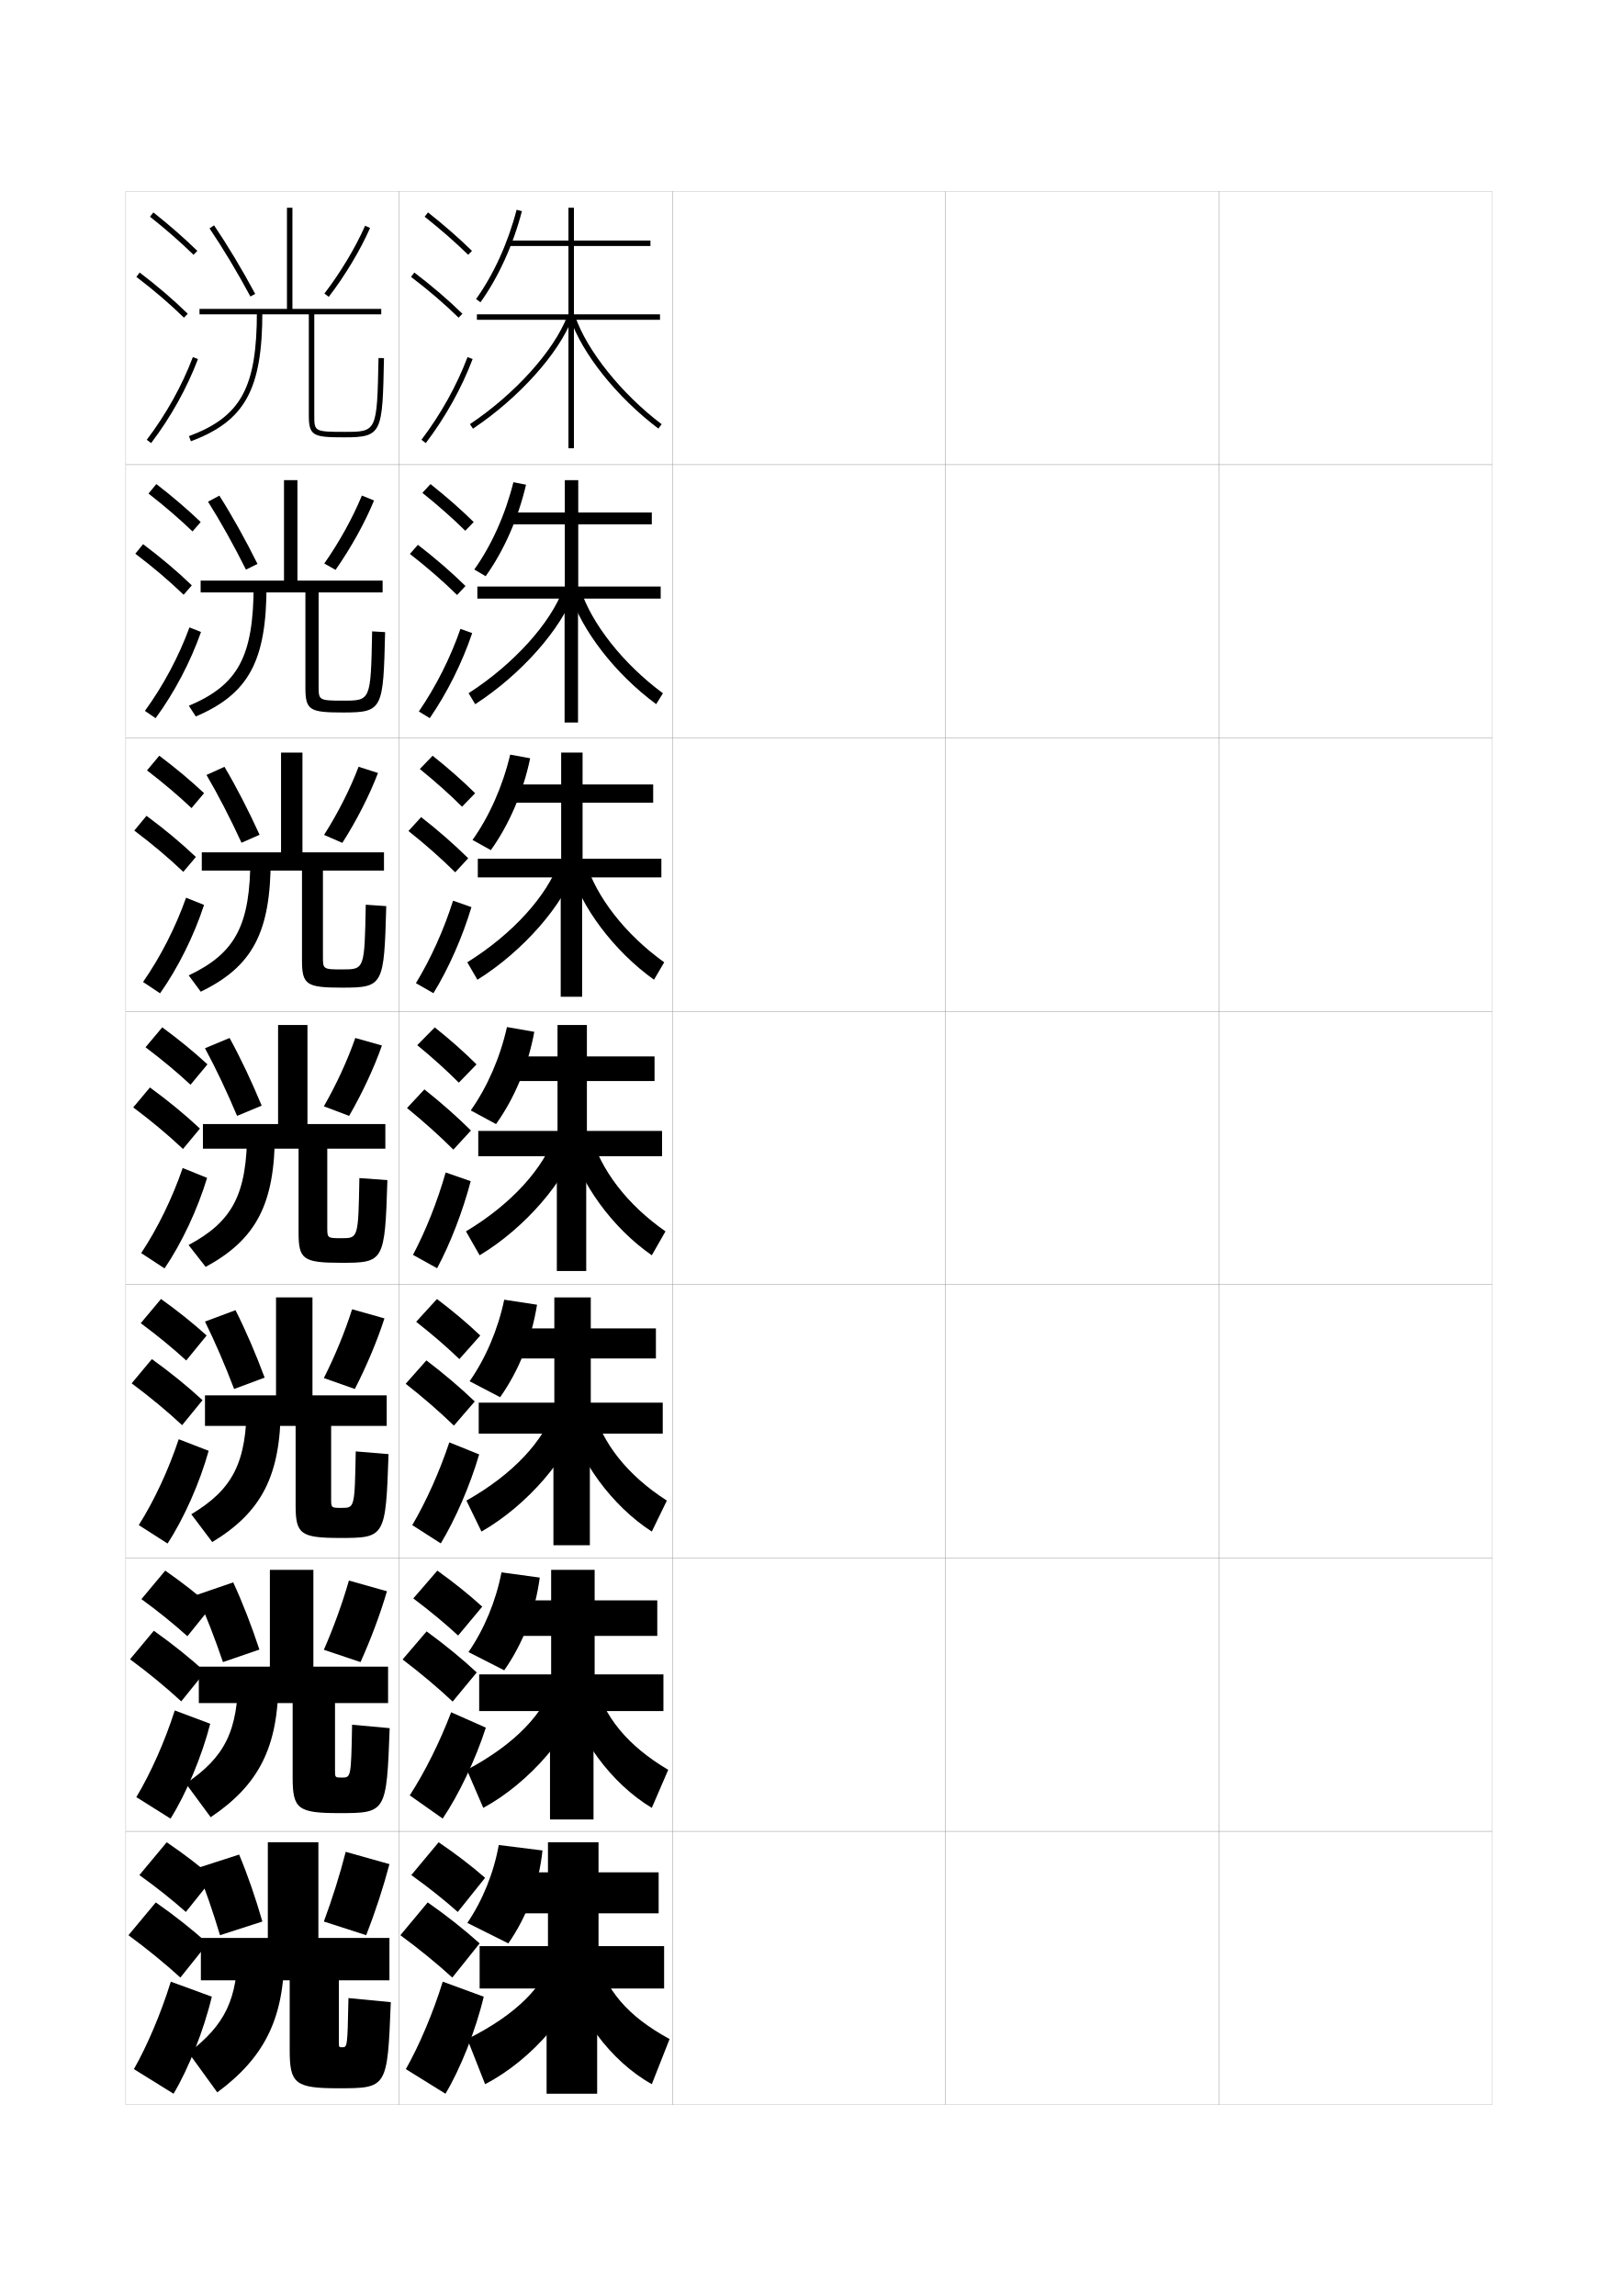
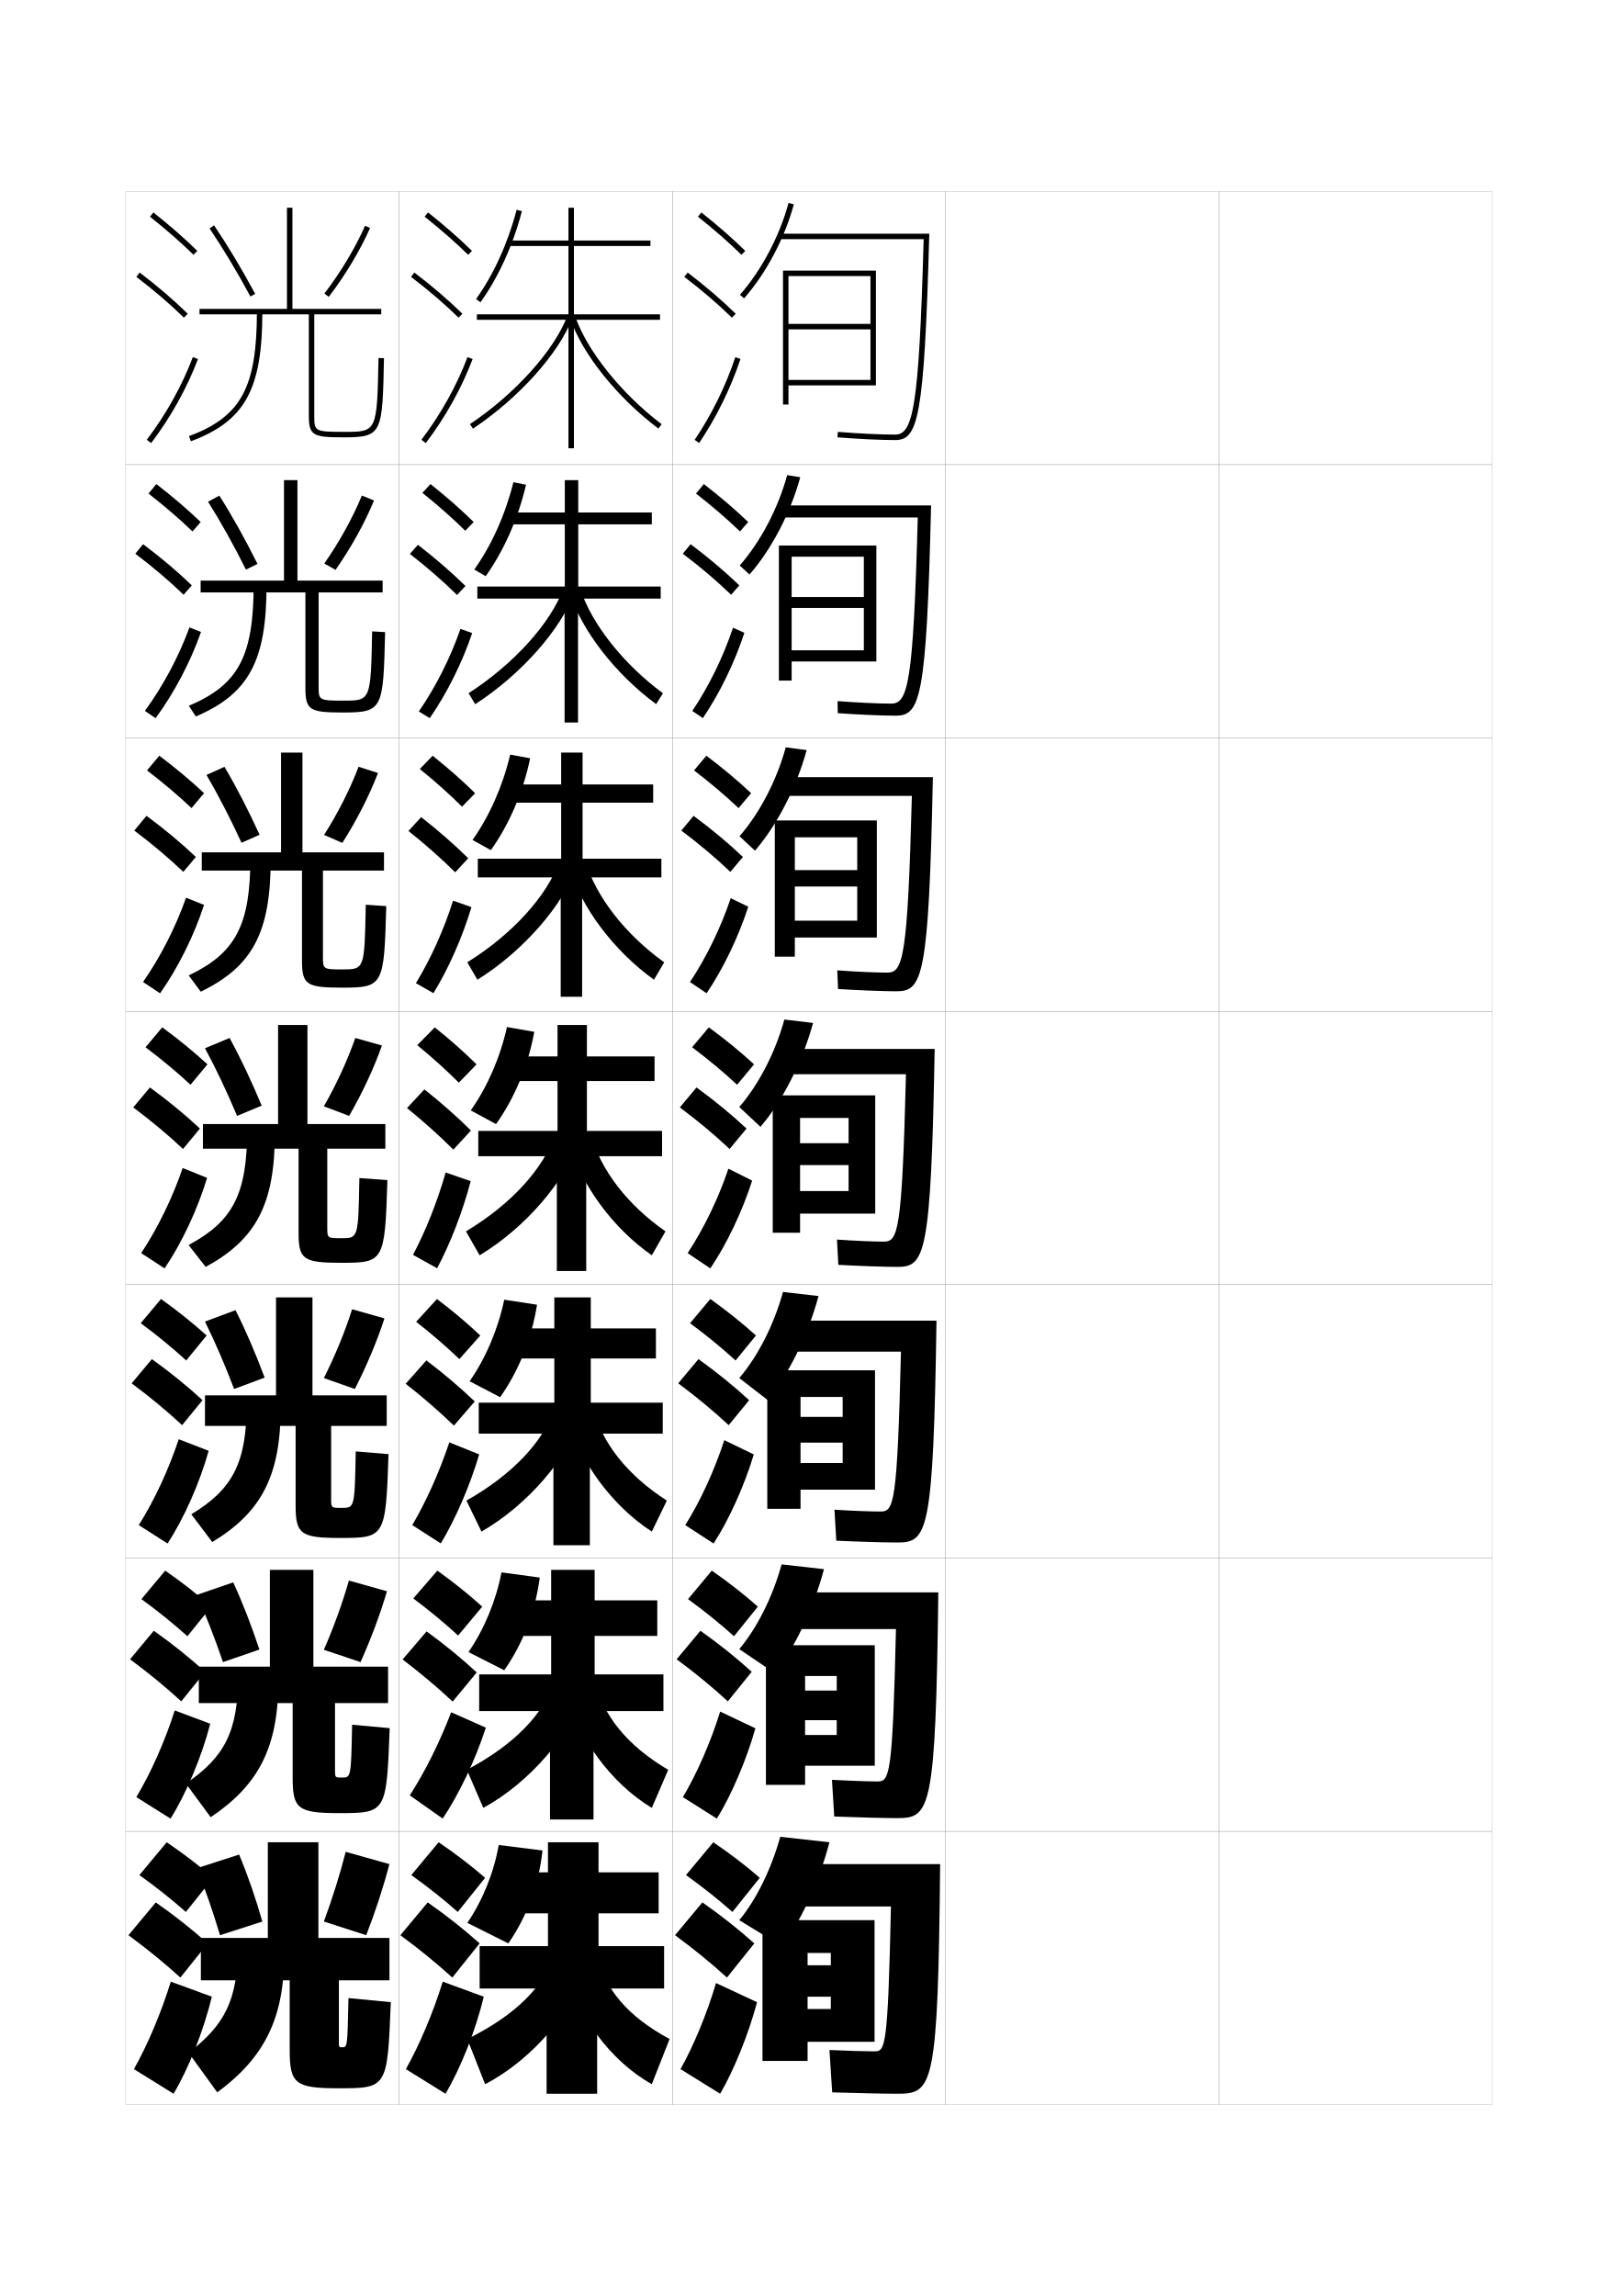
<svg xmlns="http://www.w3.org/2000/svg" version="1.1" id="glyphs" x="0px" y="0px" width="592px" height="840px" viewBox="0 0 592 840" enable-background="new 0 0 592 840" xml:space="preserve">
  <g>
    <rect x="46" y="70" fill="none" stroke="#999999" stroke-width="0.1" width="100" height="100" />
    <rect x="46" y="170" fill="none" stroke="#999999" stroke-width="0.1" width="100" height="100" />
    <rect x="46" y="270" fill="none" stroke="#999999" stroke-width="0.1" width="100" height="100" />
    <rect x="46" y="370" fill="none" stroke="#999999" stroke-width="0.1" width="100" height="100" />
    <rect x="46" y="470" fill="none" stroke="#999999" stroke-width="0.1" width="100" height="100" />
    <rect x="46" y="570" fill="none" stroke="#999999" stroke-width="0.1" width="100" height="100" />
    <rect x="46" y="670" fill="none" stroke="#999999" stroke-width="0.1" width="100" height="100" />
    <rect x="146" y="70" fill="none" stroke="#999999" stroke-width="0.1" width="100" height="100" />
    <rect x="146" y="170" fill="none" stroke="#999999" stroke-width="0.1" width="100" height="100" />
    <rect x="146" y="270" fill="none" stroke="#999999" stroke-width="0.1" width="100" height="100" />
    <rect x="146" y="370" fill="none" stroke="#999999" stroke-width="0.1" width="100" height="100" />
    <rect x="146" y="470" fill="none" stroke="#999999" stroke-width="0.1" width="100" height="100" />
    <rect x="146" y="570" fill="none" stroke="#999999" stroke-width="0.1" width="100" height="100" />
    <rect x="146" y="670" fill="none" stroke="#999999" stroke-width="0.1" width="100" height="100" />
    <rect x="246" y="70" fill="none" stroke="#999999" stroke-width="0.1" width="100" height="100" />
    <rect x="246" y="170" fill="none" stroke="#999999" stroke-width="0.1" width="100" height="100" />
    <rect x="246" y="270" fill="none" stroke="#999999" stroke-width="0.1" width="100" height="100" />
    <rect x="246" y="370" fill="none" stroke="#999999" stroke-width="0.1" width="100" height="100" />
    <rect x="246" y="470" fill="none" stroke="#999999" stroke-width="0.1" width="100" height="100" />
    <rect x="246" y="570" fill="none" stroke="#999999" stroke-width="0.1" width="100" height="100" />
    <rect x="246" y="670" fill="none" stroke="#999999" stroke-width="0.1" width="100" height="100" />
    <rect x="346" y="70" fill="none" stroke="#999999" stroke-width="0.1" width="100" height="100" />
    <rect x="346" y="170" fill="none" stroke="#999999" stroke-width="0.1" width="100" height="100" />
    <rect x="346" y="270" fill="none" stroke="#999999" stroke-width="0.1" width="100" height="100" />
    <rect x="346" y="370" fill="none" stroke="#999999" stroke-width="0.1" width="100" height="100" />
    <rect x="346" y="470" fill="none" stroke="#999999" stroke-width="0.1" width="100" height="100" />
    <rect x="346" y="570" fill="none" stroke="#999999" stroke-width="0.1" width="100" height="100" />
    <rect x="346" y="670" fill="none" stroke="#999999" stroke-width="0.1" width="100" height="100" />
    <rect x="446" y="70" fill="none" stroke="#999999" stroke-width="0.1" width="100" height="100" />
    <rect x="446" y="170" fill="none" stroke="#999999" stroke-width="0.1" width="100" height="100" />
    <rect x="446" y="270" fill="none" stroke="#999999" stroke-width="0.1" width="100" height="100" />
    <rect x="446" y="370" fill="none" stroke="#999999" stroke-width="0.1" width="100" height="100" />
    <rect x="446" y="470" fill="none" stroke="#999999" stroke-width="0.1" width="100" height="100" />
    <rect x="446" y="570" fill="none" stroke="#999999" stroke-width="0.1" width="100" height="100" />
    <rect x="446" y="670" fill="none" stroke="#999999" stroke-width="0.1" width="100" height="100" />
  </g>
  <g>
    <path d="M150.5,686c6.32,4.532,11.996,9.057,17,13.5l10-12.5c-4.965-4.321-10.732-8.76-17-13   L150.5,686z" />
    <path d="M165.5,723.5l10-12.5c-5.549-4.986-11.995-10.107-19-15l-10,12   C153.564,713.204,159.908,718.398,165.5,723.5z" />
    <path d="M177,730.5c-2.919,12.319-8.596,26.487-14,35.5l-14.5-9c4.979-8.802,9.985-20.634,13.5-32   L177,730.5z" />
  </g>
  <g>
    <path d="M155.379,79.283c5.9,4.677,11.257,9.363,15.922,13.932l1.398-1.43   c-4.714-4.616-10.124-9.35-16.078-14.068L155.379,79.283z" />
    <path d="M150.394,101.295c6.494,4.947,12.188,9.828,17.408,14.921l1.396-1.432   c-5.278-5.15-11.033-10.083-17.592-15.079L150.394,101.295z" />
    <path d="M154.203,160.896l1.594,1.209c7.186-9.465,13.112-20.099,17.139-30.751   l-1.871-0.707C167.105,141.121,161.274,151.581,154.203,160.896z" />
  </g>
  <g>
    <g>
      <path d="M154.555,180.314c5.802,4.646,11.095,9.331,15.686,13.86l3.093-3.18    c-4.623-4.552-9.976-9.258-15.814-13.891L154.555,180.314z" />
      <path d="M167.243,217.676l3.077-3.287c-5.19-5.092-10.955-10.086-17.408-15.065    l-2.929,3.334C156.394,207.648,162.091,212.614,167.243,217.676z" />
      <path d="M172.779,231.615c-3.664,10.819-9.126,21.814-15.523,31.119l-4.004-2.437    c6.263-9.13,11.577-19.688,15.227-30.214L172.779,231.615z" />
    </g>
    <g>
      <path d="M153.612,281.345c5.703,4.616,10.932,9.298,15.45,13.788l4.787-4.931    c-4.532-4.486-9.829-9.165-15.55-13.712L153.612,281.345z" />
      <path d="M166.565,319.135l4.758-5.141c-5.102-5.033-10.876-10.09-17.224-15.052    l-4.645,5.077C155.782,309.053,161.482,314.104,166.565,319.135z" />
      <path d="M172.505,331.876c-3.301,10.986-8.3,22.342-13.908,31.487l-6.414-3.664    c5.455-8.946,10.252-19.602,13.592-30.18L172.505,331.876z" />
    </g>
    <g>
      <path d="M152.67,382.375c5.604,4.586,10.77,9.266,15.215,13.716l6.48-6.682    c-4.441-4.422-9.681-9.073-15.285-13.534L152.67,382.375z" />
      <path d="M165.888,420.595l6.438-6.996c-5.013-4.974-10.797-10.093-17.039-15.037    l-6.36,6.82C155.17,410.458,160.873,415.594,165.888,420.595z" />
      <path d="M172.23,432.137c-2.938,11.153-7.474,22.87-12.293,31.855l-8.824-4.892    c4.646-8.762,8.927-19.516,11.957-30.145L172.23,432.137z" />
    </g>
    <g>
      <path d="M152.275,483.583c5.843,4.568,11.179,9.196,15.81,13.644l7.654-8.621    c-4.616-4.388-10.031-8.969-15.857-13.355L152.275,483.583z" />
      <path d="M166.087,521.562l7.625-8.83c-5.191-4.979-11.196-10.098-17.692-15.025    l-7.574,8.547C154.963,511.373,160.88,516.528,166.087,521.562z" />
      <path d="M175.329,532.101c-3.345,11.426-8.72,23.759-14.042,32.561l-10.435-6.691    c5.058-8.595,9.975-19.528,13.551-30.272L175.329,532.101z" />
    </g>
    <g>
      <path d="M151.223,584.791c6.082,4.551,11.588,9.127,16.405,13.572l8.827-10.561    c-4.79-4.354-10.381-8.864-16.428-13.178L151.223,584.791z" />
      <path d="M165.629,622.531l8.813-10.665c-5.37-4.982-11.596-10.103-18.347-15.013    l-8.787,10.273C154.099,612.289,160.229,617.463,165.629,622.531z" />
      <path d="M177.769,632.064c-3.75,11.698-9.965,24.647-15.79,33.266l-12.045-8.491    c5.469-8.428,11.022-19.54,15.144-30.399L177.769,632.064z" />
    </g>
  </g>
  <g>
    <g>
      <path d="M175.812,110.583l-1.625-1.166c6.43-8.966,11.701-20.568,14.845-32.668    l1.936,0.502C187.765,89.584,182.382,101.421,175.812,110.583z" />
      <polygon points="241.5,115 210,115 210,90 238,90 238,88 210,88 210,76 208,76 208,88 186,88 186,90 208,90 208,115 174.5,115     174.5,117 208,117 208,164 210,164 210,117 241.5,117   " />
      <path d="M173.056,156.831l-1.111-1.662c16.487-11.015,30.803-26.898,35.621-39.525    l1.869,0.713C204.479,129.34,189.86,145.605,173.056,156.831z" />
      <path d="M240.896,156.798c-15.211-11.51-27.906-27.397-32.344-40.477l1.895-0.643    c4.25,12.53,16.973,28.413,31.656,39.523L240.896,156.798z" />
    </g>
    <g>
      <path d="M177.708,210.805l-4.167-2.444c6.302-8.828,11.384-20.145,14.313-31.945    l4.624,0.918C189.584,189.707,184.344,201.541,177.708,210.805z" />
      <polygon points="241.75,214.583 211.583,214.583 211.583,191.833 238.5,191.833 238.5,187.5     211.583,187.5 211.583,175.667 206.667,175.667 206.667,187.5 186.4,187.5     186.4,191.833 206.667,191.833 206.667,214.583 174.666,214.583 174.666,219     206.583,219 206.583,264.333 211.5,264.333 211.5,219 241.75,219   " />
      <path d="M171.463,253.612c16.582-10.698,30.02-25.649,34.627-38.188l4.053,1.316    c-4.75,13.398-19.5,30.068-36.273,40.896L171.463,253.612z" />
      <path d="M208.444,216.718l3.909-1.27c4.038,12.696,15.752,27.519,30.215,38.186    l-2.471,3.981C225.179,246.631,212.67,230.521,208.444,216.718z" />
    </g>
    <g>
      <path d="M179.604,311.027l-6.709-3.722c6.176-8.69,11.066-19.723,13.782-31.223    l7.312,1.334C191.403,289.831,186.307,301.661,179.604,311.027z" />
      <polygon points="242,314.167 213.167,314.167 213.167,293.667 239,293.667 239,287 213.167,287     213.167,275.333 205.333,275.333 205.333,287 186.8,287 186.8,293.667     205.333,293.667 205.333,314.167 174.833,314.167 174.833,321 205.167,321     205.167,364.667 213,364.667 213,321 242,321   " />
      <path d="M170.981,352.056c16.677-10.381,29.238-24.4,33.634-36.849l6.236,1.919    c-4.543,13.812-19.426,30.888-36.166,41.317L170.981,352.056z" />
      <path d="M208.337,317.116l5.924-1.898c3.825,12.861,14.53,26.625,28.773,36.85    l-3.735,6.365C224.673,347.976,212.352,331.642,208.337,317.116z" />
    </g>
    <g>
      <path d="M181.5,411.25l-9.25-5c6.049-8.552,10.749-19.3,13.25-30.5l10,1.75    C193.223,389.954,188.27,401.781,181.5,411.25z" />
      <polygon points="242.25,413.75 214.75,413.75 214.75,395.5 239.5,395.5 239.5,386.5 214.75,386.5 214.75,375 204,375 204,386.5     187.2,386.5 187.2,395.5 204,395.5 204,413.75 175,413.75 175,423 203.75,423 203.75,465 214.5,465 214.5,423     242.25,423   " />
      <path d="M170.5,450.5l5,8.75c16.709-10.031,31.723-27.512,36.061-41.738l-8.42-2.523    C198.955,427.35,187.271,440.436,170.5,450.5z" />
      <path d="M208.229,417.513C212.032,432.762,224.166,449.319,238.5,459.25l5-8.75    c-14.023-9.781-23.72-22.485-27.332-35.513L208.229,417.513z" />
    </g>
    <g>
      <path d="M183,511.166l-11.167-5.833C177.725,496.898,182.212,486.4,184.5,475.5    l12,1.833C194.531,489.827,189.792,501.563,183,511.166z" />
      <polygon points="242.5,513.166 216.167,513.166 216.167,497 240,497 240,486 216.167,486     216.167,474.666 202.833,474.666 202.833,486 187.6,486 187.6,497 202.833,497     202.833,513.166 175.167,513.166 175.167,524.5 202.5,524.5 202.5,565.333     215.833,565.333 215.833,524.5 242.5,524.5   " />
      <path d="M170.667,549l5.5,11.333c16.871-9.632,32.185-27.518,36.374-42.159l-9.447-3.349    C199.018,527.098,187.918,539.251,170.667,549z" />
      <path d="M207.819,518.175c3.726,15.974,16.118,32.754,30.681,42.158L244,549    c-14.503-9.338-23.646-20.983-27.221-34.176L207.819,518.175z" />
    </g>
    <g>
      <path d="M184.5,611.084l-13.083-6.667C177.151,596.1,181.427,585.852,183.5,575.25l14,1.916    C195.84,589.701,191.315,601.346,184.5,611.084z" />
      <polygon points="242.75,612.583 217.583,612.583 217.583,598.5 240.5,598.5 240.5,585.5 217.583,585.5     217.583,574.333 201.667,574.333 201.667,585.5 188,585.5 188,598.5 201.667,598.5     201.667,612.583 175.333,612.583 175.333,626 201.25,626 201.25,665.667 217.167,665.667     217.167,626 242.75,626   " />
      <path d="M170.833,647.5l6,13.916c17.034-9.232,32.646-27.522,36.688-42.579    l-10.474-4.175C199.08,626.847,188.565,638.066,170.833,647.5z" />
      <path d="M207.41,618.838c3.649,16.696,16.297,33.701,31.09,42.578L244.5,647.5    c-14.983-8.896-23.574-19.48-27.111-32.838L207.41,618.838z" />
    </g>
    <g>
      <path d="M186,711c6.839-9.871,11.148-21.426,12.5-34l-16-2c-1.859,10.302-5.923,20.301-11.5,28.5    L186,711z" />
      <polygon points="243,712 219,712 219,700 241,700 241,685 219,685 219,674 200.5,674 200.5,685 188.4,685 188.4,700     200.5,700 200.5,712 175.5,712 175.5,727.5 200,727.5 200,766 218.5,766 218.5,727.5 243,727.5   " />
      <path d="M203,714.5c-3.857,12.095-13.788,22.383-32,31.5l6.5,16.5    c17.195-8.835,33.108-27.528,37-43L203,714.5z" />
      <path d="M218,714.5l-11,5c3.571,17.421,16.478,34.649,31.5,43L245,746    C229.536,737.548,221.499,728.022,218,714.5z" />
    </g>
  </g>
  <g>
    <path d="M51,686c6.32,4.532,11.996,9.057,17,13.5L78,687c-4.965-4.321-10.732-8.76-17-13L51,686   z" />
    <path d="M66,723.5L76,711c-5.549-4.986-11.995-10.107-19-15l-10,12   C54.064,713.204,60.408,718.398,66,723.5z" />
    <path d="M77.5,730.5c-2.919,12.319-8.596,26.487-14,35.5L49,757c4.979-8.802,9.985-20.634,13.5-32   L77.5,730.5z" />
  </g>
  <g>
    <path d="M51.749,585.047c6.25,4.557,11.873,9.107,16.82,13.572l8.733-10.822   c-4.924-4.37-10.631-8.857-16.847-13.178L51.749,585.047z" />
    <path d="M66.319,622.452l8.733-10.821c-5.504-5.014-11.834-10.104-18.765-15.014   l-8.702,10.432C54.555,612.21,60.79,617.352,66.319,622.452z" />
    <path d="M76.925,630.642c-3.103,12.042-8.822,25.62-14.522,34.709l-12.516-7.868   c5.328-8.888,10.472-20.49,14.06-31.709L76.925,630.642z" />
  </g>
  <g>
    <path d="M51.499,484.094c6.18,4.581,11.75,9.159,16.641,13.645l7.466-9.144   c-4.882-4.419-10.529-8.956-16.692-13.356L51.499,484.094z" />
    <path d="M66.639,521.405l7.466-9.144c-5.459-5.041-11.675-10.1-18.531-15.027   l-7.403,8.864C55.045,511.217,61.172,516.307,66.639,521.405z" />
    <path d="M76.351,530.784c-3.288,11.764-9.048,24.753-15.046,33.917l-10.531-6.736   c5.677-8.973,10.957-20.347,14.62-31.417L76.351,530.784z" />
  </g>
  <g>
    <g>
      <path d="M54.879,79.283c5.9,4.677,11.257,9.363,15.922,13.932l1.398-1.43    c-4.714-4.616-10.123-9.35-16.078-14.068L54.879,79.283z" />
      <path d="M49.895,101.295c6.493,4.947,12.188,9.828,17.407,14.921l1.396-1.432    c-5.278-5.149-11.033-10.083-17.593-15.079L49.895,101.295z" />
      <path d="M53.703,160.896l1.594,1.209c7.186-9.465,13.112-20.099,17.139-30.751    l-1.871-0.707C66.605,141.121,60.775,151.581,53.703,160.896z" />
    </g>
    <g>
      <path d="M54.335,180.569c5.971,4.653,11.38,9.312,16.102,13.86l2.999-3.441    c-4.756-4.567-10.225-9.251-16.232-13.891L54.335,180.569z" />
      <path d="M67.187,217.596l2.998-3.443c-5.324-5.122-11.193-10.087-17.827-15.066    l-2.843,3.492C56.104,207.569,61.906,212.502,67.187,217.596z" />
      <path d="M73.549,231.211c-3.842,10.93-9.727,22.153-16.615,31.542l-3.912-2.674    c6.723-9.229,12.416-19.917,16.301-30.541L73.549,231.211z" />
    </g>
    <g>
      <path d="M53.792,281.854c6.041,4.629,11.503,9.262,16.282,13.789l4.599-5.453    c-4.798-4.518-10.326-9.153-16.385-13.713L53.792,281.854z" />
      <path d="M67.073,318.977l4.598-5.454c-5.369-5.096-11.354-10.092-18.062-15.054    l-4.474,5.394C55.819,308.896,61.729,313.881,67.073,318.977z" />
      <path d="M74.663,331.068c-3.657,11.208-9.501,23.02-16.093,32.335l-6.229-4.14    c6.375-9.145,11.93-20.061,15.741-30.833L74.663,331.068z" />
    </g>
    <g>
      <path d="M53.248,383.141c6.11,4.605,11.627,9.211,16.461,13.717l6.199-7.465    c-4.84-4.469-10.428-9.055-16.539-13.535L53.248,383.141z" />
      <path d="M66.959,420.357l6.199-7.465c-5.414-5.068-11.515-10.096-18.297-15.041    l-6.105,7.297C55.535,410.223,61.554,415.26,66.959,420.357z" />
      <path d="M75.776,430.926c-3.473,11.486-9.274,23.887-15.569,33.127l-8.547-5.605    c6.025-9.059,11.443-20.203,15.181-31.125L75.776,430.926z" />
    </g>
  </g>
  <g>
    <path d="M138.5,130.979C137.952,158,137.952,158,126,158c-11,0-11-0.226-11-6v-37h24.5v-2H107V76h-2v37H73v2h40v37   c0,7.506,1.634,8,13,8c13.912,0,13.945-1.637,14.5-28.979L138.5,130.979z" />
    <path d="M91.619,108.474c-4.82-8.968-9.989-17.582-14.947-24.913l1.656-1.121   c4.996,7.387,10.201,16.062,15.053,25.087L91.619,108.474z" />
    <path d="M120.294,108.608l-1.588-1.217c5.906-7.71,11.329-16.747,14.879-24.795   l1.83,0.807C131.804,91.591,126.292,100.777,120.294,108.608z" />
    <path d="M69.851,161.437l-0.701-1.873C88.193,152.437,94,141.791,94,114h2   C96,142.502,89.646,154.029,69.851,161.437z" />
  </g>
  <g>
    <g>
      <path d="M136.167,230.986c-0.498,25.344-0.5,25.347-10.523,25.347    c-9.053,0-9.06-0.155-9.06-5.333V216.75H140v-4.334h-31.167v-36.75h-4.917v36.75    H73.416V216.75H111.75v34.916c0,8.242,1.634,9,13.863,9    c14.495,0,14.627-1.222,15.303-29.403L136.167,230.986z" />
      <path d="M80.264,181.333c4.687,7.383,9.504,16.034,13.952,24.975l-4.22,2.09    c-4.437-8.882-9.241-17.508-13.882-24.858L80.264,181.333z" />
      <path d="M122.779,208.488l-4.123-2.321c5.465-7.798,10.442-16.78,13.753-24.863    l4.451,1.798C133.481,191.329,128.343,200.559,122.779,208.488z" />
      <path d="M92.808,213.823l4.716,0.354c0,27.681-6.523,39.665-25.875,47.947    l-2.55-3.915C87.189,250.57,92.808,240.15,92.808,213.823z" />
    </g>
    <g>
      <path d="M133.833,330.993c-0.447,23.667-0.453,23.673-8.547,23.673    c-7.106,0-7.12-0.083-7.12-4.667v-31.5H140.5v-6.667h-29.833v-36.5h-7.833v36.5h-29V318.5H110.5    v32.833c0,8.978,1.635,10,14.727,10c15.078,0,15.309-0.807,16.106-29.826    L133.833,330.993z" />
      <path d="M82.132,280.542c4.378,7.38,8.807,16.007,12.851,24.862l-6.61,2.92    c-4.053-8.796-8.492-17.436-12.816-24.804L82.132,280.542z" />
      <path d="M125.265,308.369l-6.687-2.911c5.023-7.886,9.555-16.814,12.626-24.932    l7.1,2.274C135.158,291.066,130.394,300.34,125.265,308.369z" />
      <path d="M91.617,313.646l7.432,0.708c0,26.86-6.692,39.3-25.599,48.458    l-4.4-5.958C86.186,348.705,91.617,338.51,91.617,313.646z" />
    </g>
    <g>
      <path d="M131.5,431c-0.396,21.991-0.406,22-6.57,22c-5.159,0-5.18-0.013-5.18-4v-28.75H141v-9    h-28.5V375h-10.75v36.25h-27.5v9h35V451c0,9.714,1.636,11,15.591,11    c15.66,0,15.991-0.393,16.909-30.25L131.5,431z" />
      <path d="M84,379.75c4.068,7.377,8.109,15.98,11.75,24.75l-9,3.75    c-3.669-8.711-7.743-17.362-11.75-24.75L84,379.75z" />
      <path d="M139.75,382.5c-2.914,8.305-7.306,17.622-12,25.75l-9.25-3.5    c4.582-7.974,8.668-16.848,11.5-25L139.75,382.5z" />
      <path d="M90.426,413.469l10.148,1.062c0,26.039-6.861,38.936-25.324,48.969l-6.25-8    C85.182,446.839,90.426,436.869,90.426,413.469z" />
    </g>
  </g>
  <g>
    <path d="M130.167,531c-0.386,20.657-0.397,20.666-5.153,20.666   c-3.829,0-3.847-0.012-3.847-3.332v-26.667H141.5V510.5h-27.167v-35.834H101V510.5H75v11.167   h33.167v29c0,10.565,1.748,11.999,16.288,11.999c16.458,0,16.682-0.264,17.712-30.666   L130.167,531z" />
    <path d="M86.167,479.333C89.913,486.714,93.597,495.316,96.833,504l-11.167,4.167   C82.381,499.541,78.677,490.914,75,483.5L86.167,479.333z" />
    <path d="M140.667,482.334c-2.682,8.342-6.603,17.59-10.833,25.833L118.5,504.166   C122.585,496.073,126.241,487.188,128.833,479L140.667,482.334z" />
    <path d="M90.284,513.146l12.433,1.541c0,25.219-7.03,38.57-25.05,49.479L70,554   C85.228,544.827,90.284,535.082,90.284,513.146z" />
  </g>
  <g>
    <path d="M128.833,631c-0.376,19.323-0.389,19.333-3.735,19.333   c-2.498,0-2.515-0.013-2.515-2.666v-24.583H142V609.75h-27.333v-35.417H98.75V609.75h-26   v13.334h34.333v27.25c0,11.417,1.859,12.999,16.985,12.999   c17.256,0,17.372-0.136,18.515-31.083L128.833,631z" />
    <path d="M85.333,578.916c3.423,7.385,6.75,15.986,9.583,24.584l-13.334,4.584   C78.682,599.542,75.347,590.939,72,583.5L85.333,578.916z" />
    <path d="M141.583,582.167c-2.449,8.381-5.899,17.56-9.666,25.917L118.5,603.583   c3.588-8.213,6.814-17.109,9.167-25.333L141.583,582.167z" />
    <path d="M87.142,612.823l14.717,2.021c0,24.398-7.199,38.205-24.775,49.989L68,652.5   C82.273,642.815,87.142,633.296,87.142,612.823z" />
  </g>
  <g>
    <path d="M106,724.5V750c0,12.27,1.971,14,17.682,14c18.055,0,18.063-0.008,19.318-31.5l-15.5-1.5   c-0.366,17.989-0.38,18-2.318,18C124.015,749,124,748.987,124,747v-22.5h18.5V709h-26v-35H98v35H73.5   v15.5H106z" />
    <path d="M87.5,678.5c3.102,7.389,6.07,15.988,8.5,24.5l-15.5,5   c-2.519-8.456-5.483-17.034-8.5-24.5L87.5,678.5z" />
    <path d="M142.5,682l-16-4.5c-2.112,8.259-4.909,17.167-8,25.5l15.5,5   C137.304,699.528,140.283,690.42,142.5,682z" />
    <path d="M87,712.5c0,19.009-4.681,28.304-18,38.5l10.5,14.5C96.632,752.841,104,738.577,104,715L87,712.5z   " />
  </g>
+   <g>
+     <g>
+       <path d="M255.379,79.283c5.9,4.677,11.256,9.363,15.922,13.932l1.398-1.43    c-4.714-4.616-10.123-9.35-16.078-14.068L255.379,79.283z" />
+       <path d="M250.395,101.296c6.493,4.946,12.188,9.827,17.406,14.92l1.397-1.432    c-5.278-5.15-11.033-10.083-17.593-15.08L250.395,101.296z" />
+       <path d="M254.171,160.94l1.657,1.119c6.293-9.322,11.521-19.953,15.121-30.743    l-1.898-0.633C265.509,141.304,260.363,151.767,254.171,160.94z" />
+     </g>
+     <g>
+       <path d="M254.668,180.569c5.971,4.653,11.38,9.312,16.102,13.86l2.999-3.441    c-4.756-4.567-10.225-9.251-16.232-13.891L254.668,180.569z" />
+       <path d="M267.52,217.596l2.998-3.443c-5.323-5.123-11.193-10.087-17.827-15.067    l-2.842,3.493C256.437,207.569,262.239,212.502,267.52,217.596z" />
+       <path d="M272.372,231.52c-3.587,10.907-8.985,22.039-15.187,31.204l-3.87-2.614    c6.089-9.064,11.311-19.756,14.897-30.463L272.372,231.52z" />
+     </g>
+     <g>
+       <path d="M253.958,281.854c6.041,4.629,11.504,9.262,16.282,13.789l4.599-5.453    c-4.798-4.518-10.327-9.153-16.386-13.713L253.958,281.854z" />
+       <path d="M267.239,318.977l4.599-5.454c-5.368-5.096-11.354-10.092-18.062-15.054    l-4.474,5.395C255.986,308.896,261.896,313.881,267.239,318.977z" />
+       <path d="M273.794,331.724c-3.575,11.024-9.142,22.657-15.252,31.665l-6.084-4.11    c5.986-8.954,11.283-19.874,14.915-30.669L273.794,331.724z" />
+     </g>
+     <g>
+       <path d="M253.248,383.141c6.11,4.605,11.627,9.211,16.461,13.717l6.199-7.465    c-4.84-4.469-10.428-9.055-16.539-13.535L253.248,383.141z" />
+       <path d="M266.959,420.357l6.199-7.465c-5.414-5.068-11.515-10.096-18.297-15.041    l-6.105,7.297C255.535,410.223,261.554,415.26,266.959,420.357z" />
+       <path d="M275.217,431.928c-3.562,11.141-9.299,23.274-15.318,32.125l-8.297-5.605    c5.883-8.844,11.256-19.992,14.932-30.875L275.217,431.928z" />
+     </g>
+     <g>
+       <path d="M252.499,484.094c6.18,4.58,11.75,9.159,16.641,13.645l7.466-9.144    c-4.882-4.419-10.53-8.956-16.693-13.356L252.499,484.094z" />
+       <path d="M266.639,521.404l7.466-9.143c-5.459-5.041-11.675-10.1-18.531-15.027    l-7.404,8.864C255.045,511.216,261.172,516.306,266.639,521.404z" />
+       <path d="M275.811,532.118c-3.381,11.271-9.056,23.904-14.712,32.583l-10.364-6.736    c5.512-8.721,10.732-20.098,14.288-31.084L275.811,532.118z" />
+     </g>
+     <g>
+       <path d="M251.75,585.047c6.25,4.557,11.873,9.108,16.82,13.572l8.733-10.821    c-4.923-4.37-10.631-8.858-16.847-13.179L251.75,585.047z" />
+       <path d="M266.32,622.452l8.733-10.821c-5.504-5.014-11.835-10.104-18.766-15.014    l-8.702,10.433C254.555,612.21,260.79,617.353,266.32,622.452z" />
+       <path d="M276.405,632.309c-3.201,11.401-8.813,24.535-14.106,33.042l-12.432-7.868    c5.141-8.596,10.208-20.203,13.644-31.292L276.405,632.309z" />
+     </g>
+     <g>
+       <path d="M251,686c6.32,4.532,11.996,9.057,17,13.5l10-12.5c-4.965-4.321-10.732-8.76-17-13    L251,686z" />
+       <path d="M266,723.5l10-12.5c-5.549-4.986-11.995-10.107-19-15l-10,12    C254.064,713.204,260.408,718.398,266,723.5z" />
+       <path d="M277,732.5c-3.021,11.53-8.571,25.165-13.5,33.5l-14.5-9    c4.771-8.472,9.685-20.31,13-31.5L277,732.5z" />
+     </g>
+   </g>
+   <g>
+     <polygon points="286.5,99 286.5,148 288.5,148 288.5,101 318.5,101 318.5,118.5 288.5,118.5 288.5,120.5 318.5,120.5 318.5,139    288.5,139 288.5,141 320.5,141 320.5,99  " />
+     <polygon points="285,199.583 285,249 289.667,249 289.667,203.667 316.084,203.667    316.084,218.417 289.667,218.417 289.667,222.417 316.084,222.417 316.084,237.917    289.667,237.917 289.667,242 320.666,242 320.666,199.583  " />
+     <polygon points="283.5,300.167 283.5,350 290.833,350 290.833,306.333 313.667,306.333    313.667,318.333 290.833,318.333 290.833,324.333 313.667,324.333 313.667,336.833    290.833,336.833 290.833,343 320.833,343 320.833,300.167  " />
+   </g>
+   <polygon points="282.75,400.75 282.75,451 292.75,451 292.75,409 310.5,409 310.5,418.25 292.75,418.25 292.75,426.25 310.5,426.25   310.5,435.75 292.75,435.75 292.75,444 320.25,444 320.25,400.75 " />
+   <polygon points="280.75,501.333 280.75,552 292.917,552 292.917,511.083 308.333,511.083   308.333,518.375 292.917,518.375 292.917,527.792 308.333,527.792 308.333,535.25 292.917,535.25   292.917,545 320.167,545 320.167,501.333 " />
+   <polygon points="280.25,601.916 280.25,653 294.583,653 294.583,613.166 306.166,613.166   306.166,618.5 294.583,618.5 294.583,629.334 306.166,629.334 306.166,634.75 294.583,634.75   294.583,646 320.084,646 320.084,601.916 " />
+   <polygon points="304,735 295.5,735 295.5,747 320,747 320,702.5 279,702.5 279,754 295.5,754 295.5,714.5 304,714.5 304,719   295.5,719 295.5,730.5 304,730.5 " />
+   <g>
+     <g>
+       <path d="M272.25,109.161l-1.5-1.322c7.866-8.923,14.515-21.483,17.784-33.6    l1.932,0.521C287.119,87.159,280.31,100.02,272.25,109.161z" />
+       <path d="M285,85.5v2h52.971C336.256,149.55,334.047,159,327.5,159    c-5.198,0-13.215-0.382-20.921-0.997l-0.158,1.994    C314.176,160.615,322.253,161,327.5,161c8.366,0,10.688-7.418,12.527-75.5H285z" />
+     </g>
+     <g>
+       <path d="M274.25,210.19l-3.583-3.298c7.583-8.634,14.072-20.956,17.356-33.066    l4.788,0.764C289.275,187.664,282.234,201.063,274.25,210.19z" />
+       <path d="M285.667,184.917v4.417h50.147c-1.634,60.84-3.595,68.083-9.73,68.083    c-4.601,0-12.359-0.352-19.614-0.915l0.062,4.413    c7.468,0.544,16.31,0.918,21.22,0.918c8.955,0,11.266-6.163,12.935-76.917    H285.667z" />
+     </g>
+     <g>
+       <path d="M276.25,311.22l-5.667-5.274c7.3-8.344,13.629-20.428,16.928-32.533    l7.644,1.007C291.432,288.168,284.159,302.108,276.25,311.22z" />
+       <path d="M286.333,284.333v6.834h47.324c-1.554,59.63-3.267,64.666-8.99,64.666    c-4.004,0-11.505-0.321-18.308-0.832l0.281,6.832    c7.181,0.47,16.785,0.834,21.359,0.834c9.545,0,11.843-4.908,13.343-78.334    H286.333z" />
+     </g>
+     <g>
+       <path d="M278.25,412.25L270.5,405c7.017-8.055,13.188-19.9,16.5-32l10.5,1.25    C293.588,388.673,286.083,403.152,278.25,412.25z" />
+       <path d="M328.25,463.5c10.135,0,12.42-3.652,13.75-79.75h-55V393h44.5    c-1.473,58.421-2.938,61.25-8.25,61.25c-3.406,0-10.648-0.292-17-0.75l0.5,9.25    C313.644,463.146,324.013,463.5,328.25,463.5z" />
+     </g>
+     <g>
+       <path d="M280.833,512.166l-10.333-8c6.695-7.798,12.673-19.405,16-31.5l13,1.5    C295.569,488.807,288.249,503.373,280.833,512.166z" />
+       <path d="M328.333,564.333c11.032,0,13.192-3.265,14.333-81.167H287.5V494.5h42.166    c-1.357,56.153-2.642,58.5-7.5,58.5c-3.301,0-10.668-0.271-16.833-0.667L306,563.666    C313.538,564.021,323.884,564.333,328.333,564.333z" />
+     </g>
+     <g>
+       <path d="M283.417,612.083l-12.917-8.75c6.375-7.541,12.16-18.911,15.5-30.999l15.5,1.749    C297.552,588.941,290.415,603.594,283.417,612.083z" />
+       <path d="M328.417,665.167c11.929,0,13.966-2.878,14.917-82.584H288V596h39.834    c-1.243,53.886-2.347,55.75-6.75,55.75c-3.196,0-10.688-0.251-16.667-0.583L305.25,664.583    C313.433,664.895,323.756,665.167,328.417,665.167z" />
+     </g>
+     <g>
+       <path d="M286,712c6.581-8.187,13.533-22.924,17.5-38l-18-2c-3.354,12.083-8.946,23.216-15,30.5    L286,712z" />
+       <path d="M320,750.5c-3.091,0-10.706-0.23-16.5-0.5l1,15.5c8.827,0.269,19.128,0.5,24,0.5    c12.827,0,14.738-2.489,15.5-84h-55.5v15.5H326C324.873,749.118,323.95,750.5,320,750.5z" />
+     </g>
+   </g>
</svg>
